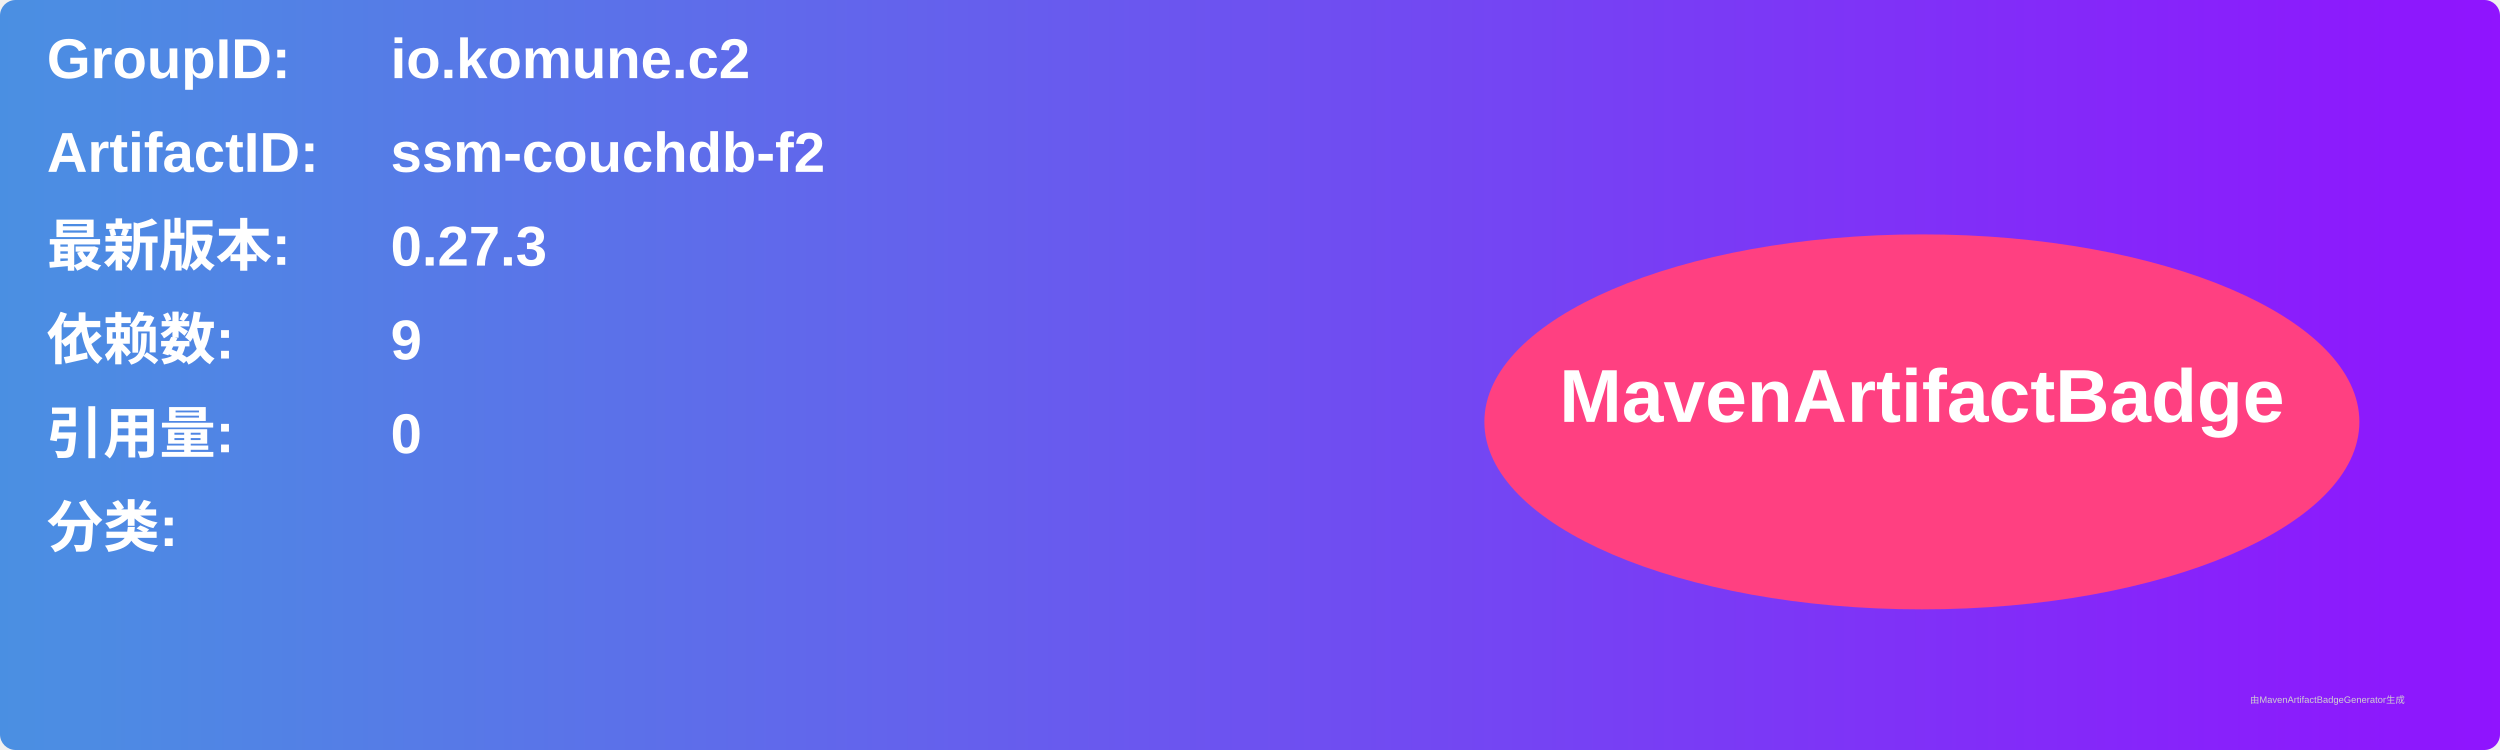
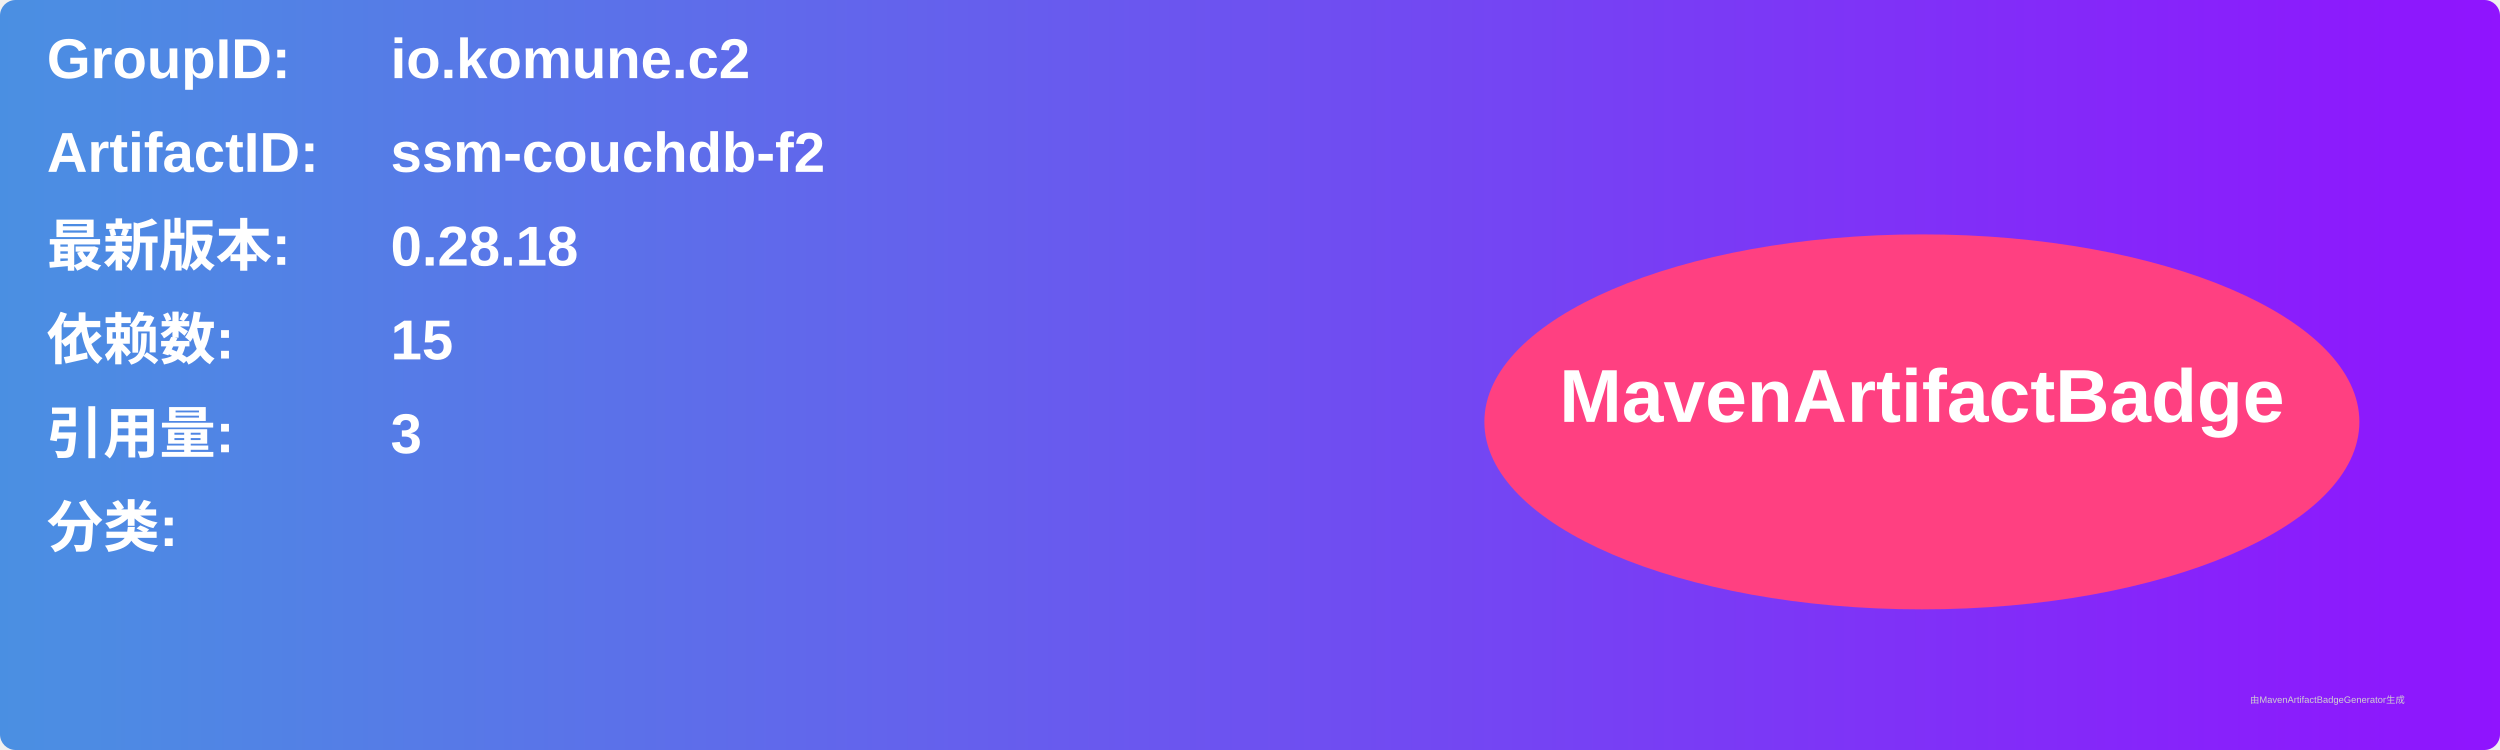
<svg xmlns="http://www.w3.org/2000/svg" width="800" height="240" viewBox="0 0 800 240">
  <linearGradient id="grad" x1="0%" y1="0%" x2="100%" y2="0%">
    <stop offset="0%" stop-color="#4a90e2" />
    <stop offset="100%" stop-color="#9013fe" />
  </linearGradient>
  <rect width="100%" height="100%" rx="5" ry="5" fill="url(#grad)" />
  <g transform="translate(15, 15)">
    <text x="0" y="10" font-family="Arial" font-size="18" fill="white" font-weight="bold" width="260">GroupID:</text>
    <text x="110" y="10" font-family="Arial" font-size="18" fill="white" font-weight="bold" width="460">io.komune.c2</text>
    <text x="0" y="40" font-family="Arial" font-size="18" fill="white" font-weight="bold" width="260">ArtifactID:</text>
    <text x="110" y="40" font-family="Arial" font-size="18" fill="white" font-weight="bold" width="460">ssm-couchdb-f2</text>
    <text x="0" y="70" font-family="Arial" font-size="18" fill="white" font-weight="bold">最新版本:</text>
    <text x="110" y="70" font-family="Arial" font-size="18" fill="white" font-weight="bold">
-       <tspan font-weight="bold">0.27.3</tspan>
+       <tspan font-weight="bold">0.28.18</tspan>
    </text>
    <text x="0" y="100" font-family="Arial" font-size="18" fill="white" font-weight="bold">依赖数: </text>
    <text x="110" y="100" font-family="Arial" font-size="18" fill="white">
-       <tspan font-weight="bold">9</tspan>
+       <tspan font-weight="bold">15</tspan>
    </text>
    <text x="0" y="130" font-family="Arial" font-size="18" fill="white" font-weight="bold">引用量: </text>
    <text x="110" y="130" font-family="Arial" font-size="18" fill="white">
-       <tspan font-weight="bold">0</tspan>
+       <tspan font-weight="bold">3</tspan>
    </text>
    <text x="0" y="160" font-family="Arial" font-size="18" fill="white" font-weight="bold">分类:</text>
    <text x="10" y="190" font-family="Arial" font-size="10" fill="white">
      <tspan font-weight="bold" />
    </text>
    <ellipse cx="600" cy="120" rx="140" ry="60" fill="#ff4081" />
    <text x="600" y="120" text-anchor="middle" font-family="Arial" font-size="24" fill="white" font-weight="bold">MavenArtifactBadge</text>
  </g>
  <text x="720" y="225" font-family="Arial" font-size="3" fill="#d0d0d0">由MavenArtifactBadgeGenerator生成</text>
</svg>
